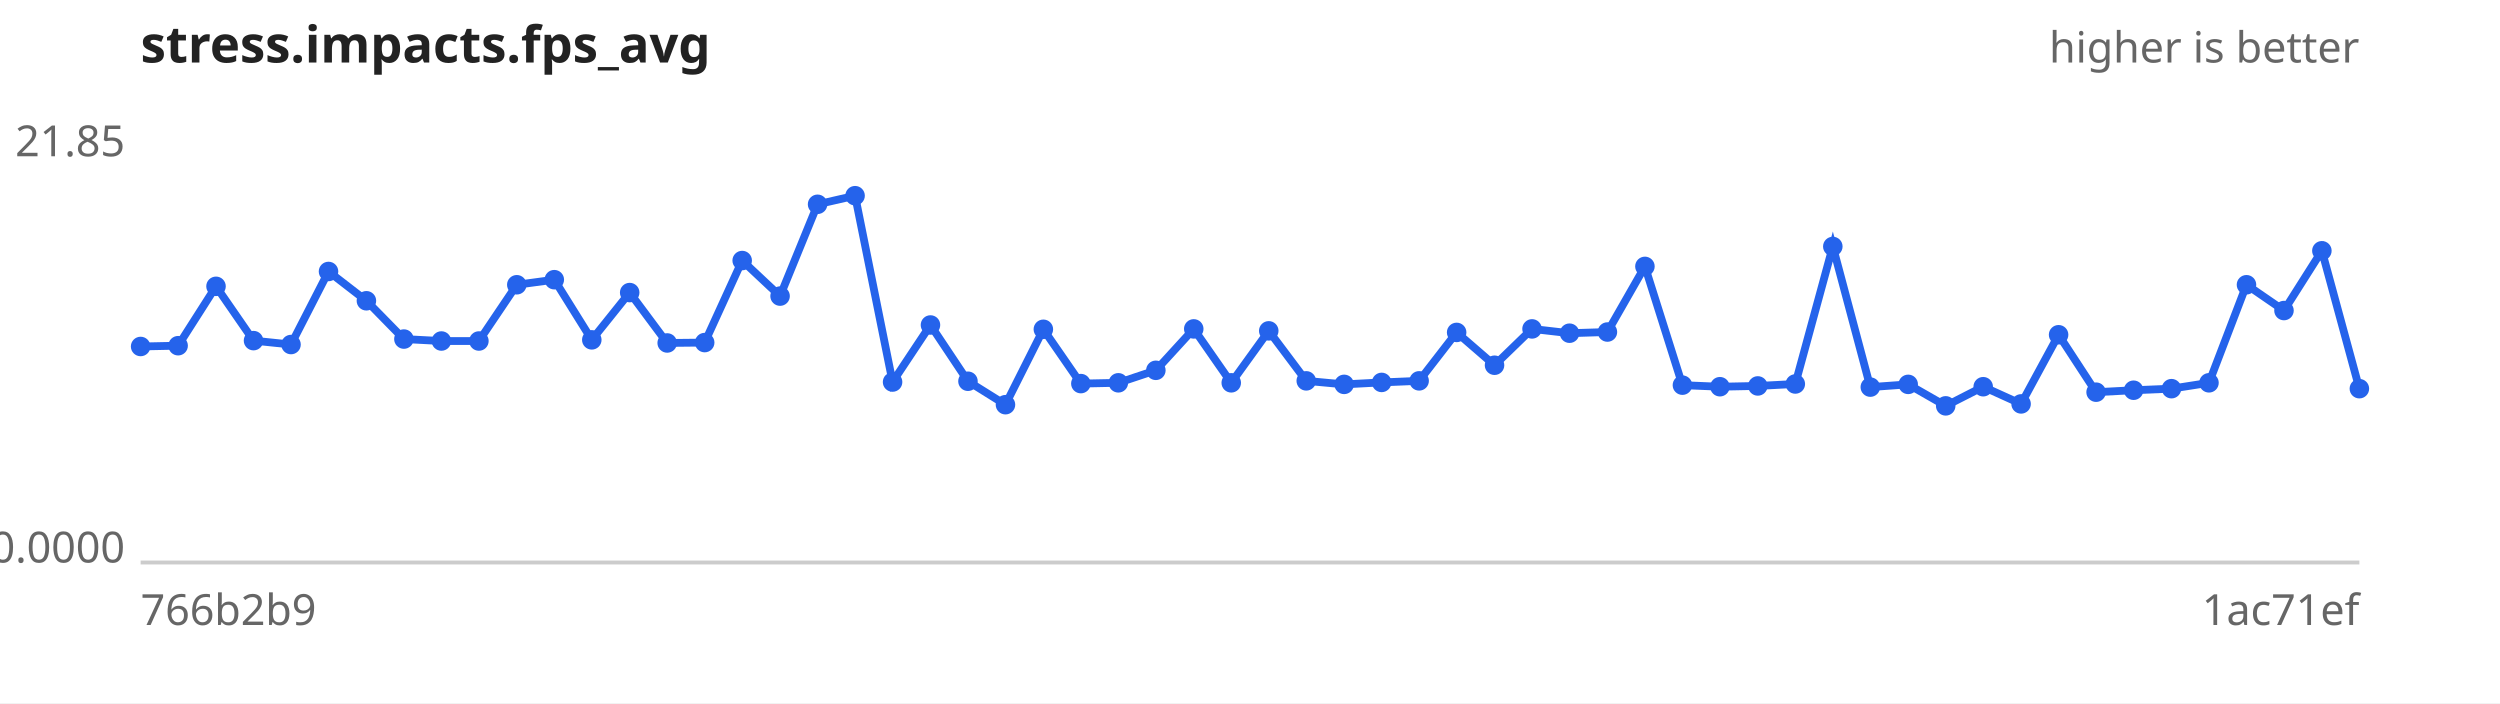
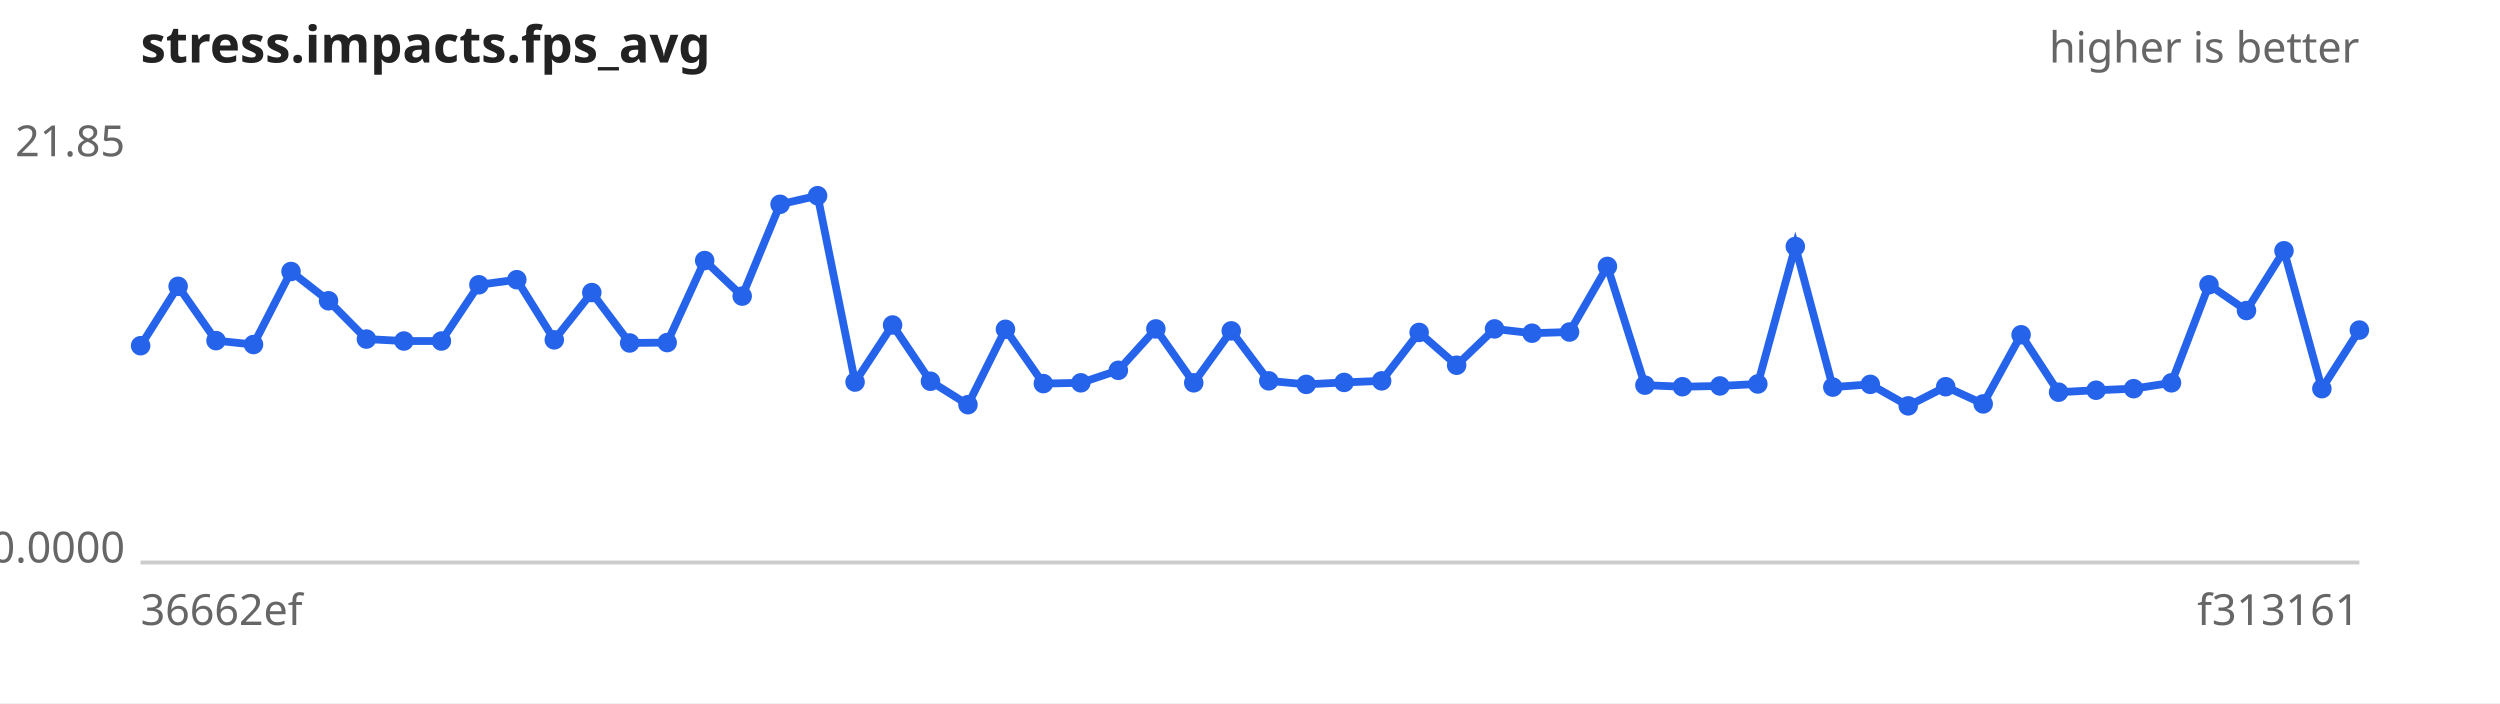
<svg xmlns="http://www.w3.org/2000/svg" width="640" height="180" viewBox="0 0 640 180" font-family="sans-serif" font-size="11">
  <rect width="640" height="180" fill="#ffffff" />
  <text x="36" y="16" font-size="13" font-weight="bold" fill="#222">stress.impacts.fps_avg</text>
  <text x="604" y="16" text-anchor="end" fill="#666">higher is better</text>
  <line x1="36" y1="144" x2="604" y2="144" stroke="#ccc" />
  <text x="32" y="40.0" text-anchor="end" fill="#666">21.85</text>
  <text x="32" y="144.0" text-anchor="end" fill="#666">0.0000</text>
-   <text x="36" y="160" fill="#666">766b2b9</text>
-   <text x="604" y="160" text-anchor="end" fill="#666">1ac71ef</text>
-   <path d="M36.0,88.7 L45.6,88.5 L55.3,73.3 L64.9,87.2 L74.5,88.2 L84.1,69.5 L93.8,77.0 L103.4,86.8 L113.0,87.3 L122.6,87.3 L132.3,72.9 L141.9,71.6 L151.5,87.0 L161.2,74.9 L170.8,87.8 L180.4,87.7 L190.0,66.7 L199.7,75.8 L209.3,52.3 L218.9,50.1 L228.5,97.8 L238.2,83.2 L247.8,97.6 L257.4,103.6 L267.1,84.3 L276.7,98.2 L286.3,98.0 L295.9,94.8 L305.6,84.2 L315.2,98.0 L324.8,84.7 L334.4,97.5 L344.1,98.4 L353.7,97.9 L363.3,97.5 L372.9,85.1 L382.6,93.5 L392.2,84.2 L401.8,85.3 L411.5,85.0 L421.1,68.2 L430.7,98.6 L440.3,99.0 L450.0,98.8 L459.6,98.3 L469.2,63.1 L478.8,99.1 L488.5,98.4 L498.1,103.9 L507.7,99.0 L517.4,103.4 L527.0,85.7 L536.6,100.4 L546.2,99.9 L555.9,99.5 L565.5,98.0 L575.1,72.9 L584.7,79.5 L594.4,64.2 L604.0,99.5" fill="none" stroke="#2563eb" stroke-width="2" />
+   <text x="36" y="160" fill="#666">36662ef</text>
+   <text x="604" y="160" text-anchor="end" fill="#666">f313161</text>
+   <path d="M36.0,88.5 L45.6,73.3 L55.3,87.2 L64.9,88.2 L74.5,69.5 L84.1,77.0 L93.8,86.8 L103.4,87.3 L113.0,87.3 L122.6,72.9 L132.3,71.6 L141.9,87.0 L151.5,74.9 L161.2,87.8 L170.8,87.7 L180.4,66.7 L190.0,75.8 L199.7,52.3 L209.3,50.1 L218.9,97.8 L228.5,83.2 L238.2,97.6 L247.8,103.6 L257.4,84.3 L267.1,98.2 L276.7,98.0 L286.3,94.8 L295.9,84.2 L305.6,98.0 L315.2,84.7 L324.8,97.5 L334.4,98.4 L344.1,97.9 L353.7,97.5 L363.3,85.1 L372.9,93.5 L382.6,84.2 L392.2,85.3 L401.8,85.0 L411.5,68.2 L421.1,98.6 L430.7,99.0 L440.3,98.8 L450.0,98.3 L459.6,63.1 L469.2,99.1 L478.8,98.4 L488.5,103.9 L498.1,99.0 L507.7,103.4 L517.4,85.7 L527.0,100.4 L536.6,99.9 L546.2,99.5 L555.9,98.0 L565.5,72.9 L575.1,79.5 L584.7,64.2 L594.4,99.5 L604.0,84.5" fill="none" stroke="#2563eb" stroke-width="2" />
  <g fill="#2563eb">
-     <circle cx="36.0" cy="88.7" r="2.5" />
-     <circle cx="45.6" cy="88.5" r="2.5" />
-     <circle cx="55.3" cy="73.3" r="2.5" />
-     <circle cx="64.9" cy="87.2" r="2.5" />
-     <circle cx="74.5" cy="88.2" r="2.5" />
-     <circle cx="84.1" cy="69.5" r="2.5" />
-     <circle cx="93.8" cy="77.0" r="2.5" />
-     <circle cx="103.4" cy="86.8" r="2.5" />
+     <circle cx="36.0" cy="88.5" r="2.5" />
+     <circle cx="45.6" cy="73.3" r="2.5" />
+     <circle cx="55.3" cy="87.2" r="2.5" />
+     <circle cx="64.9" cy="88.2" r="2.5" />
+     <circle cx="74.5" cy="69.5" r="2.5" />
+     <circle cx="84.1" cy="77.0" r="2.5" />
+     <circle cx="93.8" cy="86.8" r="2.5" />
+     <circle cx="103.4" cy="87.3" r="2.5" />
    <circle cx="113.0" cy="87.3" r="2.5" />
-     <circle cx="122.6" cy="87.3" r="2.5" />
-     <circle cx="132.3" cy="72.9" r="2.5" />
-     <circle cx="141.9" cy="71.6" r="2.5" />
-     <circle cx="151.5" cy="87.0" r="2.5" />
-     <circle cx="161.2" cy="74.9" r="2.5" />
-     <circle cx="170.8" cy="87.8" r="2.5" />
-     <circle cx="180.4" cy="87.7" r="2.5" />
-     <circle cx="190.0" cy="66.7" r="2.5" />
-     <circle cx="199.7" cy="75.8" r="2.5" />
-     <circle cx="209.3" cy="52.3" r="2.5" />
-     <circle cx="218.9" cy="50.1" r="2.5" />
-     <circle cx="228.5" cy="97.8" r="2.5" />
-     <circle cx="238.2" cy="83.2" r="2.5" />
-     <circle cx="247.8" cy="97.6" r="2.5" />
-     <circle cx="257.4" cy="103.6" r="2.5" />
-     <circle cx="267.1" cy="84.3" r="2.5" />
-     <circle cx="276.7" cy="98.2" r="2.5" />
-     <circle cx="286.3" cy="98.0" r="2.5" />
-     <circle cx="295.9" cy="94.8" r="2.5" />
-     <circle cx="305.6" cy="84.2" r="2.5" />
-     <circle cx="315.2" cy="98.0" r="2.5" />
-     <circle cx="324.8" cy="84.7" r="2.5" />
-     <circle cx="334.4" cy="97.5" r="2.5" />
-     <circle cx="344.1" cy="98.4" r="2.5" />
-     <circle cx="353.7" cy="97.9" r="2.5" />
-     <circle cx="363.3" cy="97.5" r="2.5" />
-     <circle cx="372.9" cy="85.1" r="2.5" />
-     <circle cx="382.6" cy="93.5" r="2.5" />
-     <circle cx="392.2" cy="84.2" r="2.5" />
-     <circle cx="401.8" cy="85.3" r="2.5" />
-     <circle cx="411.5" cy="85.0" r="2.5" />
-     <circle cx="421.1" cy="68.2" r="2.5" />
-     <circle cx="430.7" cy="98.6" r="2.5" />
-     <circle cx="440.3" cy="99.0" r="2.5" />
-     <circle cx="450.0" cy="98.8" r="2.5" />
-     <circle cx="459.6" cy="98.3" r="2.5" />
-     <circle cx="469.2" cy="63.1" r="2.5" />
-     <circle cx="478.8" cy="99.1" r="2.5" />
-     <circle cx="488.5" cy="98.4" r="2.5" />
-     <circle cx="498.1" cy="103.9" r="2.5" />
-     <circle cx="507.7" cy="99.0" r="2.5" />
-     <circle cx="517.4" cy="103.4" r="2.5" />
-     <circle cx="527.0" cy="85.7" r="2.5" />
-     <circle cx="536.6" cy="100.4" r="2.5" />
-     <circle cx="546.2" cy="99.9" r="2.5" />
-     <circle cx="555.9" cy="99.5" r="2.5" />
-     <circle cx="565.5" cy="98.0" r="2.5" />
-     <circle cx="575.1" cy="72.9" r="2.5" />
-     <circle cx="584.7" cy="79.5" r="2.5" />
-     <circle cx="594.4" cy="64.2" r="2.5" />
-     <circle cx="604.0" cy="99.5" r="2.5" />
+     <circle cx="122.6" cy="72.9" r="2.5" />
+     <circle cx="132.3" cy="71.6" r="2.5" />
+     <circle cx="141.9" cy="87.0" r="2.5" />
+     <circle cx="151.5" cy="74.9" r="2.5" />
+     <circle cx="161.2" cy="87.8" r="2.5" />
+     <circle cx="170.8" cy="87.7" r="2.5" />
+     <circle cx="180.4" cy="66.7" r="2.5" />
+     <circle cx="190.0" cy="75.8" r="2.5" />
+     <circle cx="199.7" cy="52.3" r="2.5" />
+     <circle cx="209.3" cy="50.1" r="2.5" />
+     <circle cx="218.9" cy="97.8" r="2.5" />
+     <circle cx="228.5" cy="83.2" r="2.5" />
+     <circle cx="238.2" cy="97.6" r="2.5" />
+     <circle cx="247.8" cy="103.6" r="2.5" />
+     <circle cx="257.4" cy="84.3" r="2.5" />
+     <circle cx="267.1" cy="98.2" r="2.5" />
+     <circle cx="276.7" cy="98.0" r="2.5" />
+     <circle cx="286.3" cy="94.8" r="2.5" />
+     <circle cx="295.9" cy="84.2" r="2.5" />
+     <circle cx="305.6" cy="98.0" r="2.5" />
+     <circle cx="315.2" cy="84.7" r="2.5" />
+     <circle cx="324.8" cy="97.5" r="2.5" />
+     <circle cx="334.4" cy="98.4" r="2.5" />
+     <circle cx="344.1" cy="97.9" r="2.5" />
+     <circle cx="353.7" cy="97.5" r="2.5" />
+     <circle cx="363.3" cy="85.1" r="2.5" />
+     <circle cx="372.9" cy="93.5" r="2.5" />
+     <circle cx="382.6" cy="84.2" r="2.5" />
+     <circle cx="392.2" cy="85.3" r="2.5" />
+     <circle cx="401.8" cy="85.0" r="2.5" />
+     <circle cx="411.5" cy="68.2" r="2.5" />
+     <circle cx="421.1" cy="98.6" r="2.5" />
+     <circle cx="430.7" cy="99.0" r="2.5" />
+     <circle cx="440.3" cy="98.8" r="2.5" />
+     <circle cx="450.0" cy="98.3" r="2.5" />
+     <circle cx="459.6" cy="63.1" r="2.5" />
+     <circle cx="469.2" cy="99.1" r="2.5" />
+     <circle cx="478.8" cy="98.4" r="2.5" />
+     <circle cx="488.5" cy="103.9" r="2.5" />
+     <circle cx="498.1" cy="99.0" r="2.5" />
+     <circle cx="507.7" cy="103.4" r="2.5" />
+     <circle cx="517.4" cy="85.7" r="2.5" />
+     <circle cx="527.0" cy="100.4" r="2.5" />
+     <circle cx="536.6" cy="99.9" r="2.5" />
+     <circle cx="546.2" cy="99.5" r="2.5" />
+     <circle cx="555.9" cy="98.0" r="2.5" />
+     <circle cx="565.5" cy="72.9" r="2.5" />
+     <circle cx="575.1" cy="79.5" r="2.5" />
+     <circle cx="584.7" cy="64.2" r="2.5" />
+     <circle cx="594.4" cy="99.5" r="2.5" />
+     <circle cx="604.0" cy="84.5" r="2.5" />
  </g>
</svg>
